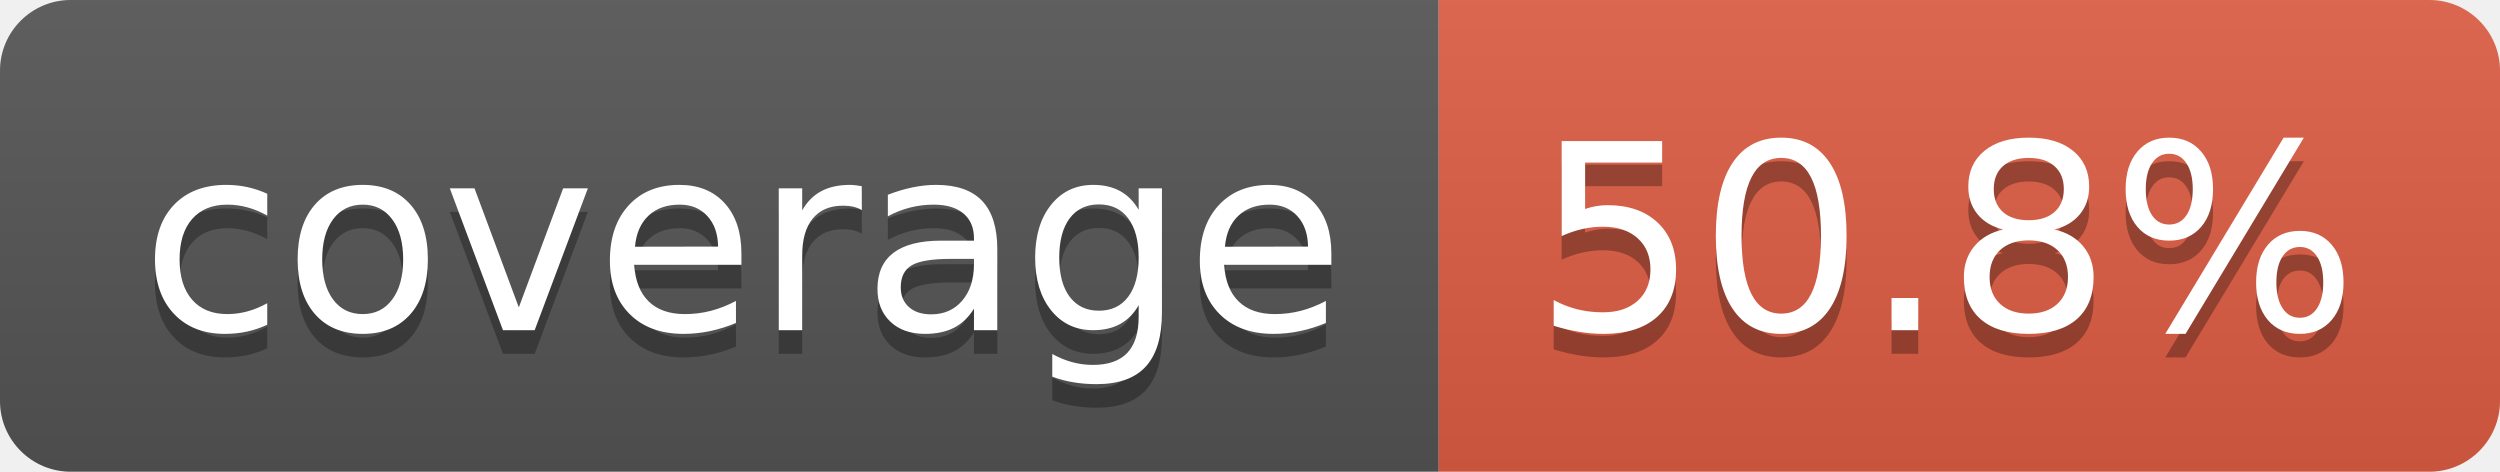
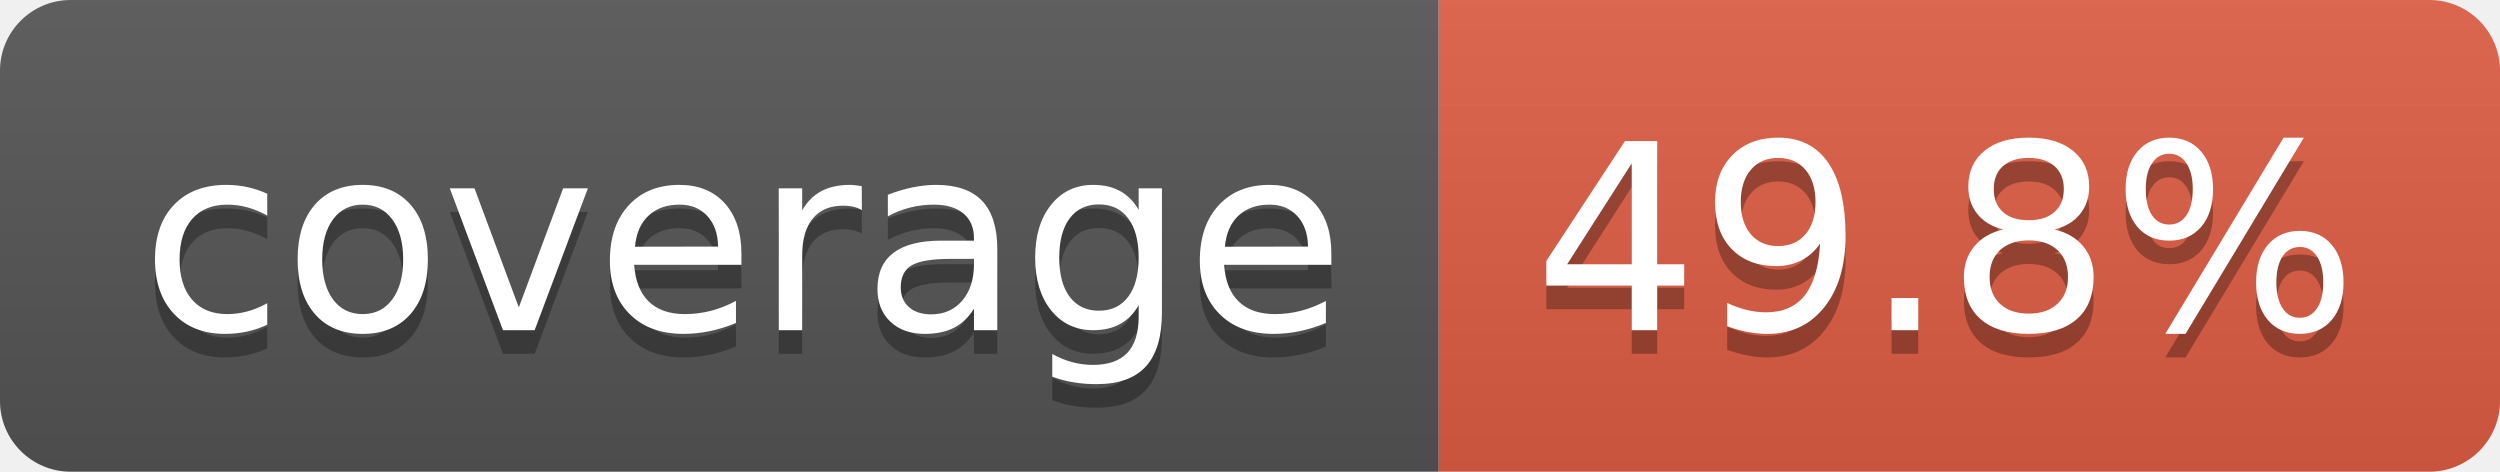
- <svg xmlns="http://www.w3.org/2000/svg" width="106" height="20" role="img" aria-label="coverage: 50.8%">
+ <svg xmlns="http://www.w3.org/2000/svg" width="106" height="20" role="img" aria-label="coverage: 49.8%">
  <linearGradient id="s" x2="0" y2="100%">
    <stop offset="0" stop-color="#bbb" stop-opacity=".1" />
    <stop offset="1" stop-opacity=".1" />
  </linearGradient>
  <clipPath id="r">
    <rect width="106" height="20" rx="3" fill="#fff" />
  </clipPath>
  <g clip-path="url(#r)">
    <rect width="61" height="20" fill="#555" />
    <rect x="61" width="45" height="20" fill="#e05d44" />
    <rect width="106" height="20" fill="url(#s)" />
  </g>
  <g fill="#fff" text-anchor="middle" font-family="Verdana,Geneva,DejaVu Sans,sans-serif" text-rendering="geometricPrecision" font-size="110">
    <text aria-hidden="true" x="315" y="150" fill="#010101" fill-opacity=".3" transform="scale(.1)" textLength="510">coverage</text>
    <text x="315" y="140" transform="scale(.1)" fill="#fff" textLength="510">coverage</text>
-     <text aria-hidden="true" x="825" y="150" fill="#010101" fill-opacity=".3" transform="scale(.1)" textLength="350">50.8%</text>
-     <text x="825" y="140" transform="scale(.1)" fill="#fff" textLength="350">50.8%</text>
+     <text aria-hidden="true" x="825" y="150" fill="#010101" fill-opacity=".3" transform="scale(.1)" textLength="350">49.8%</text>
+     <text x="825" y="140" transform="scale(.1)" fill="#fff" textLength="350">49.8%</text>
  </g>
</svg>
